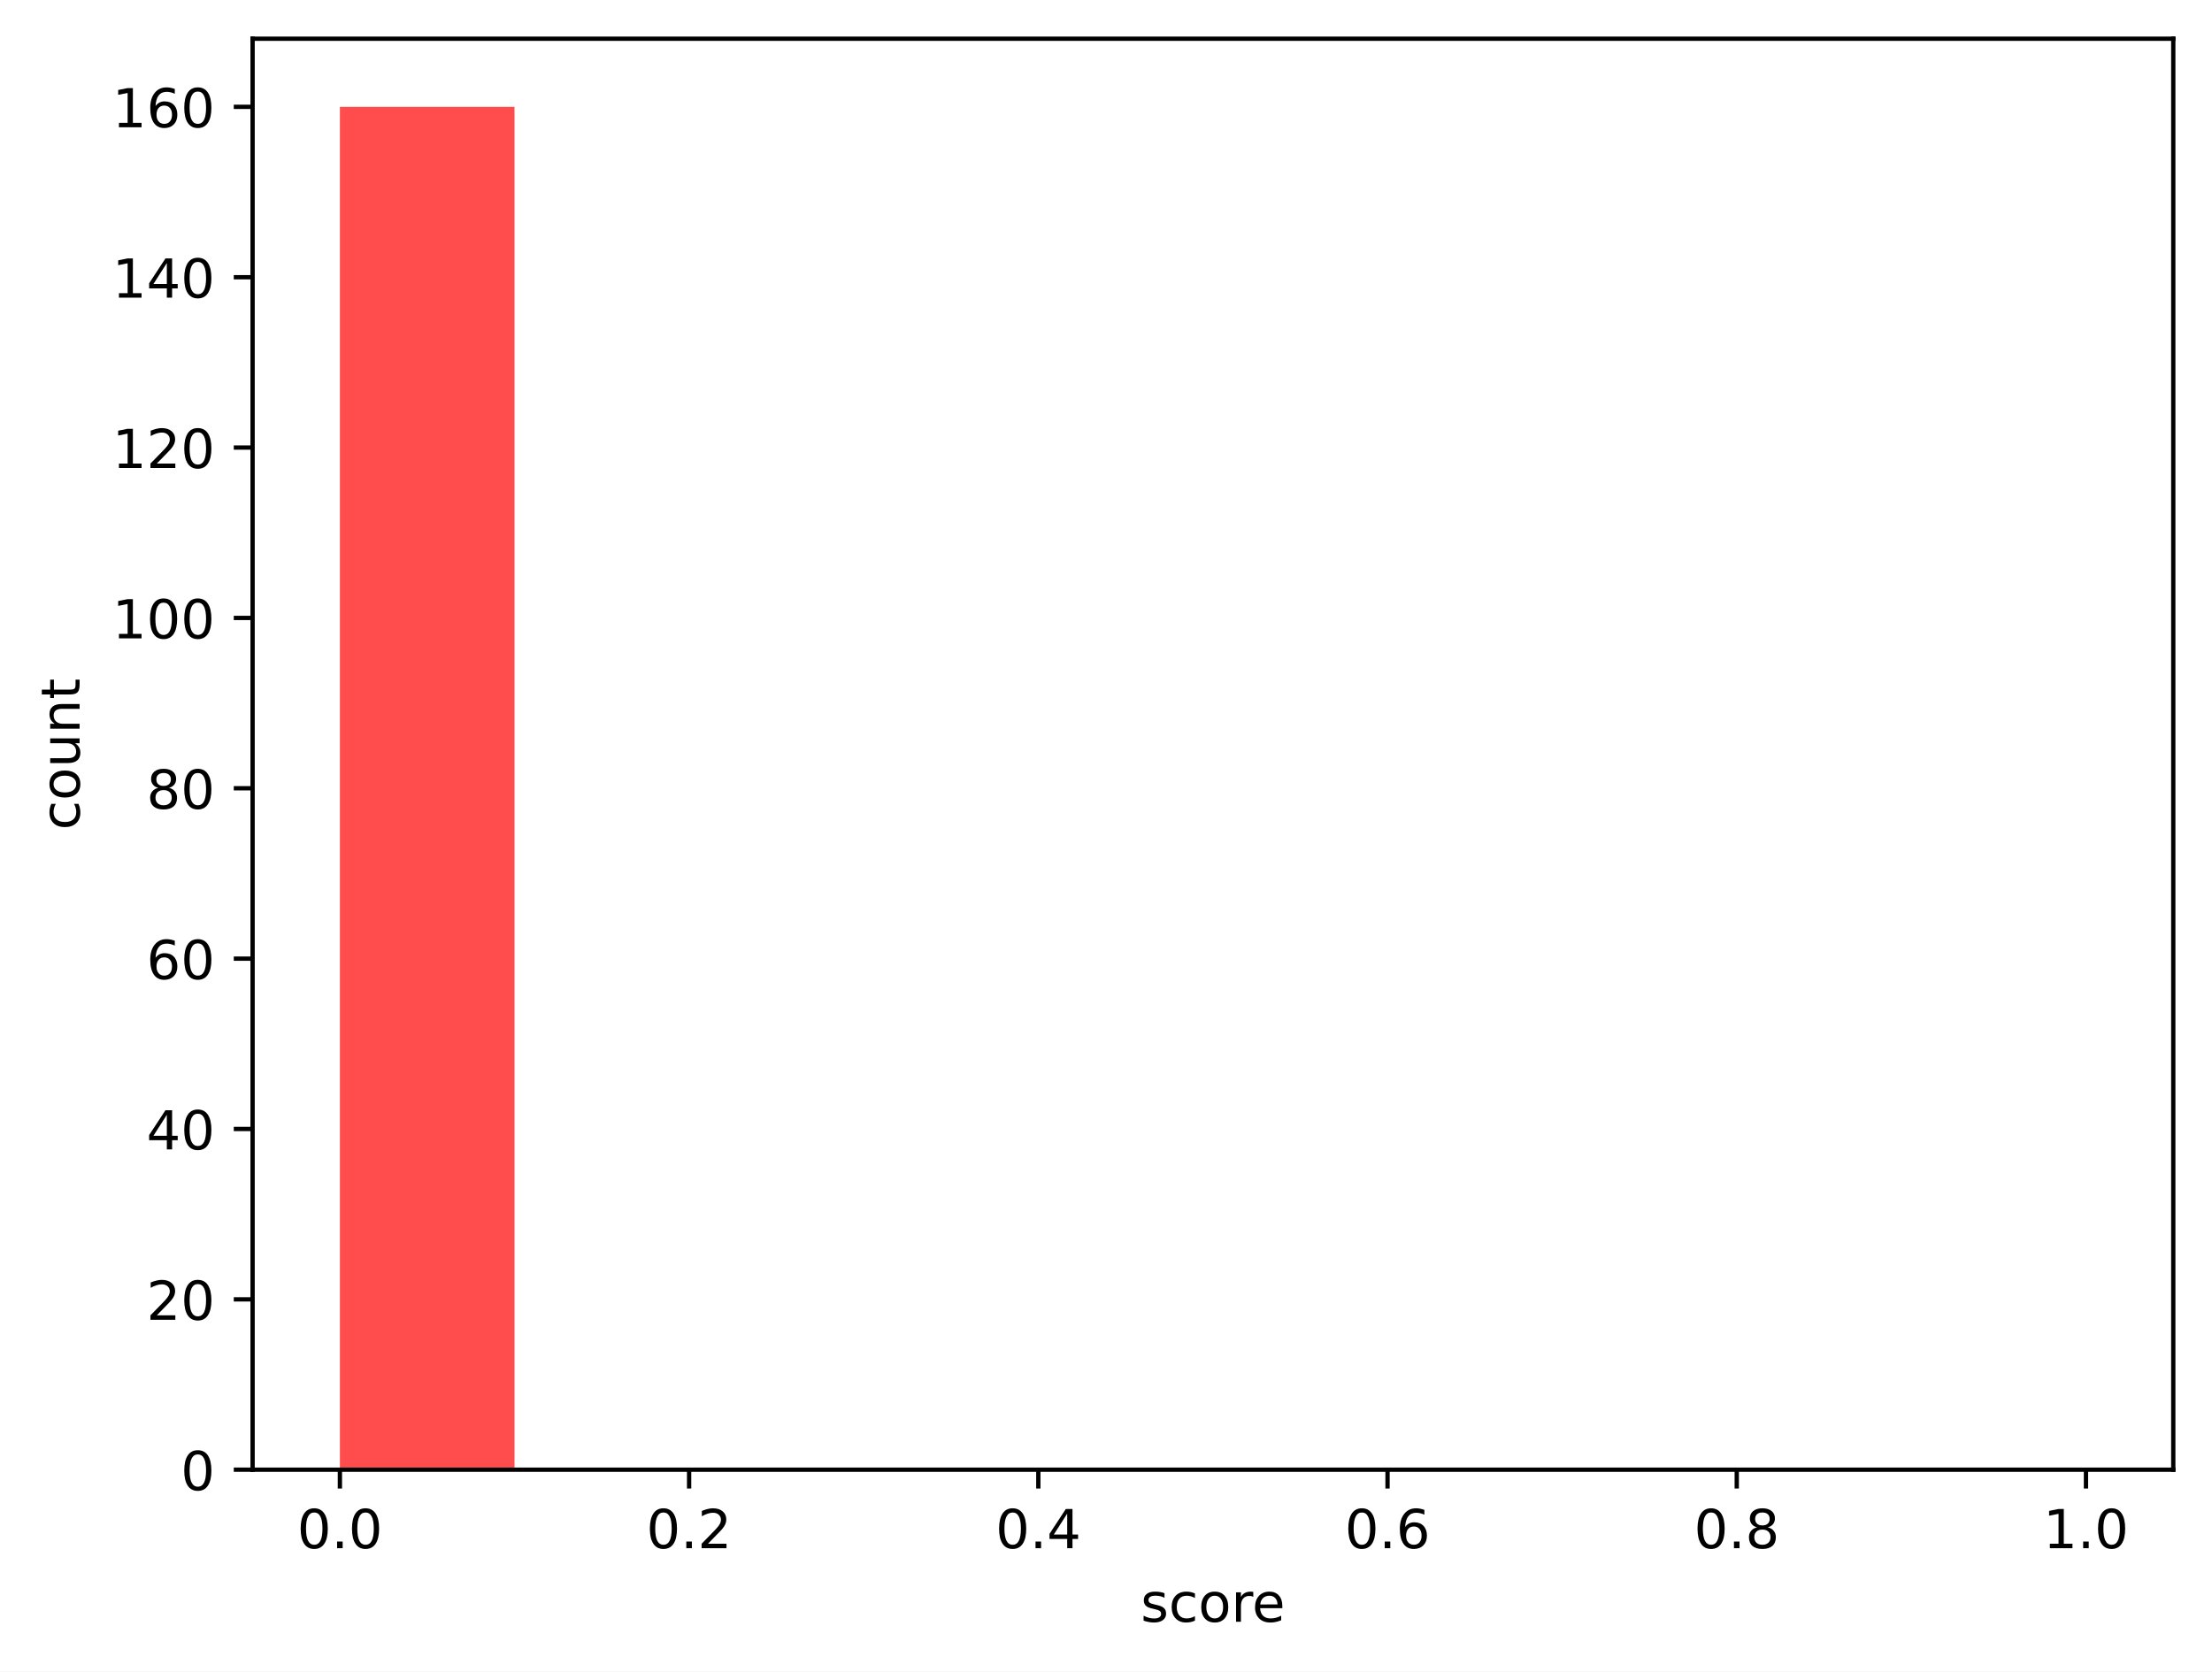
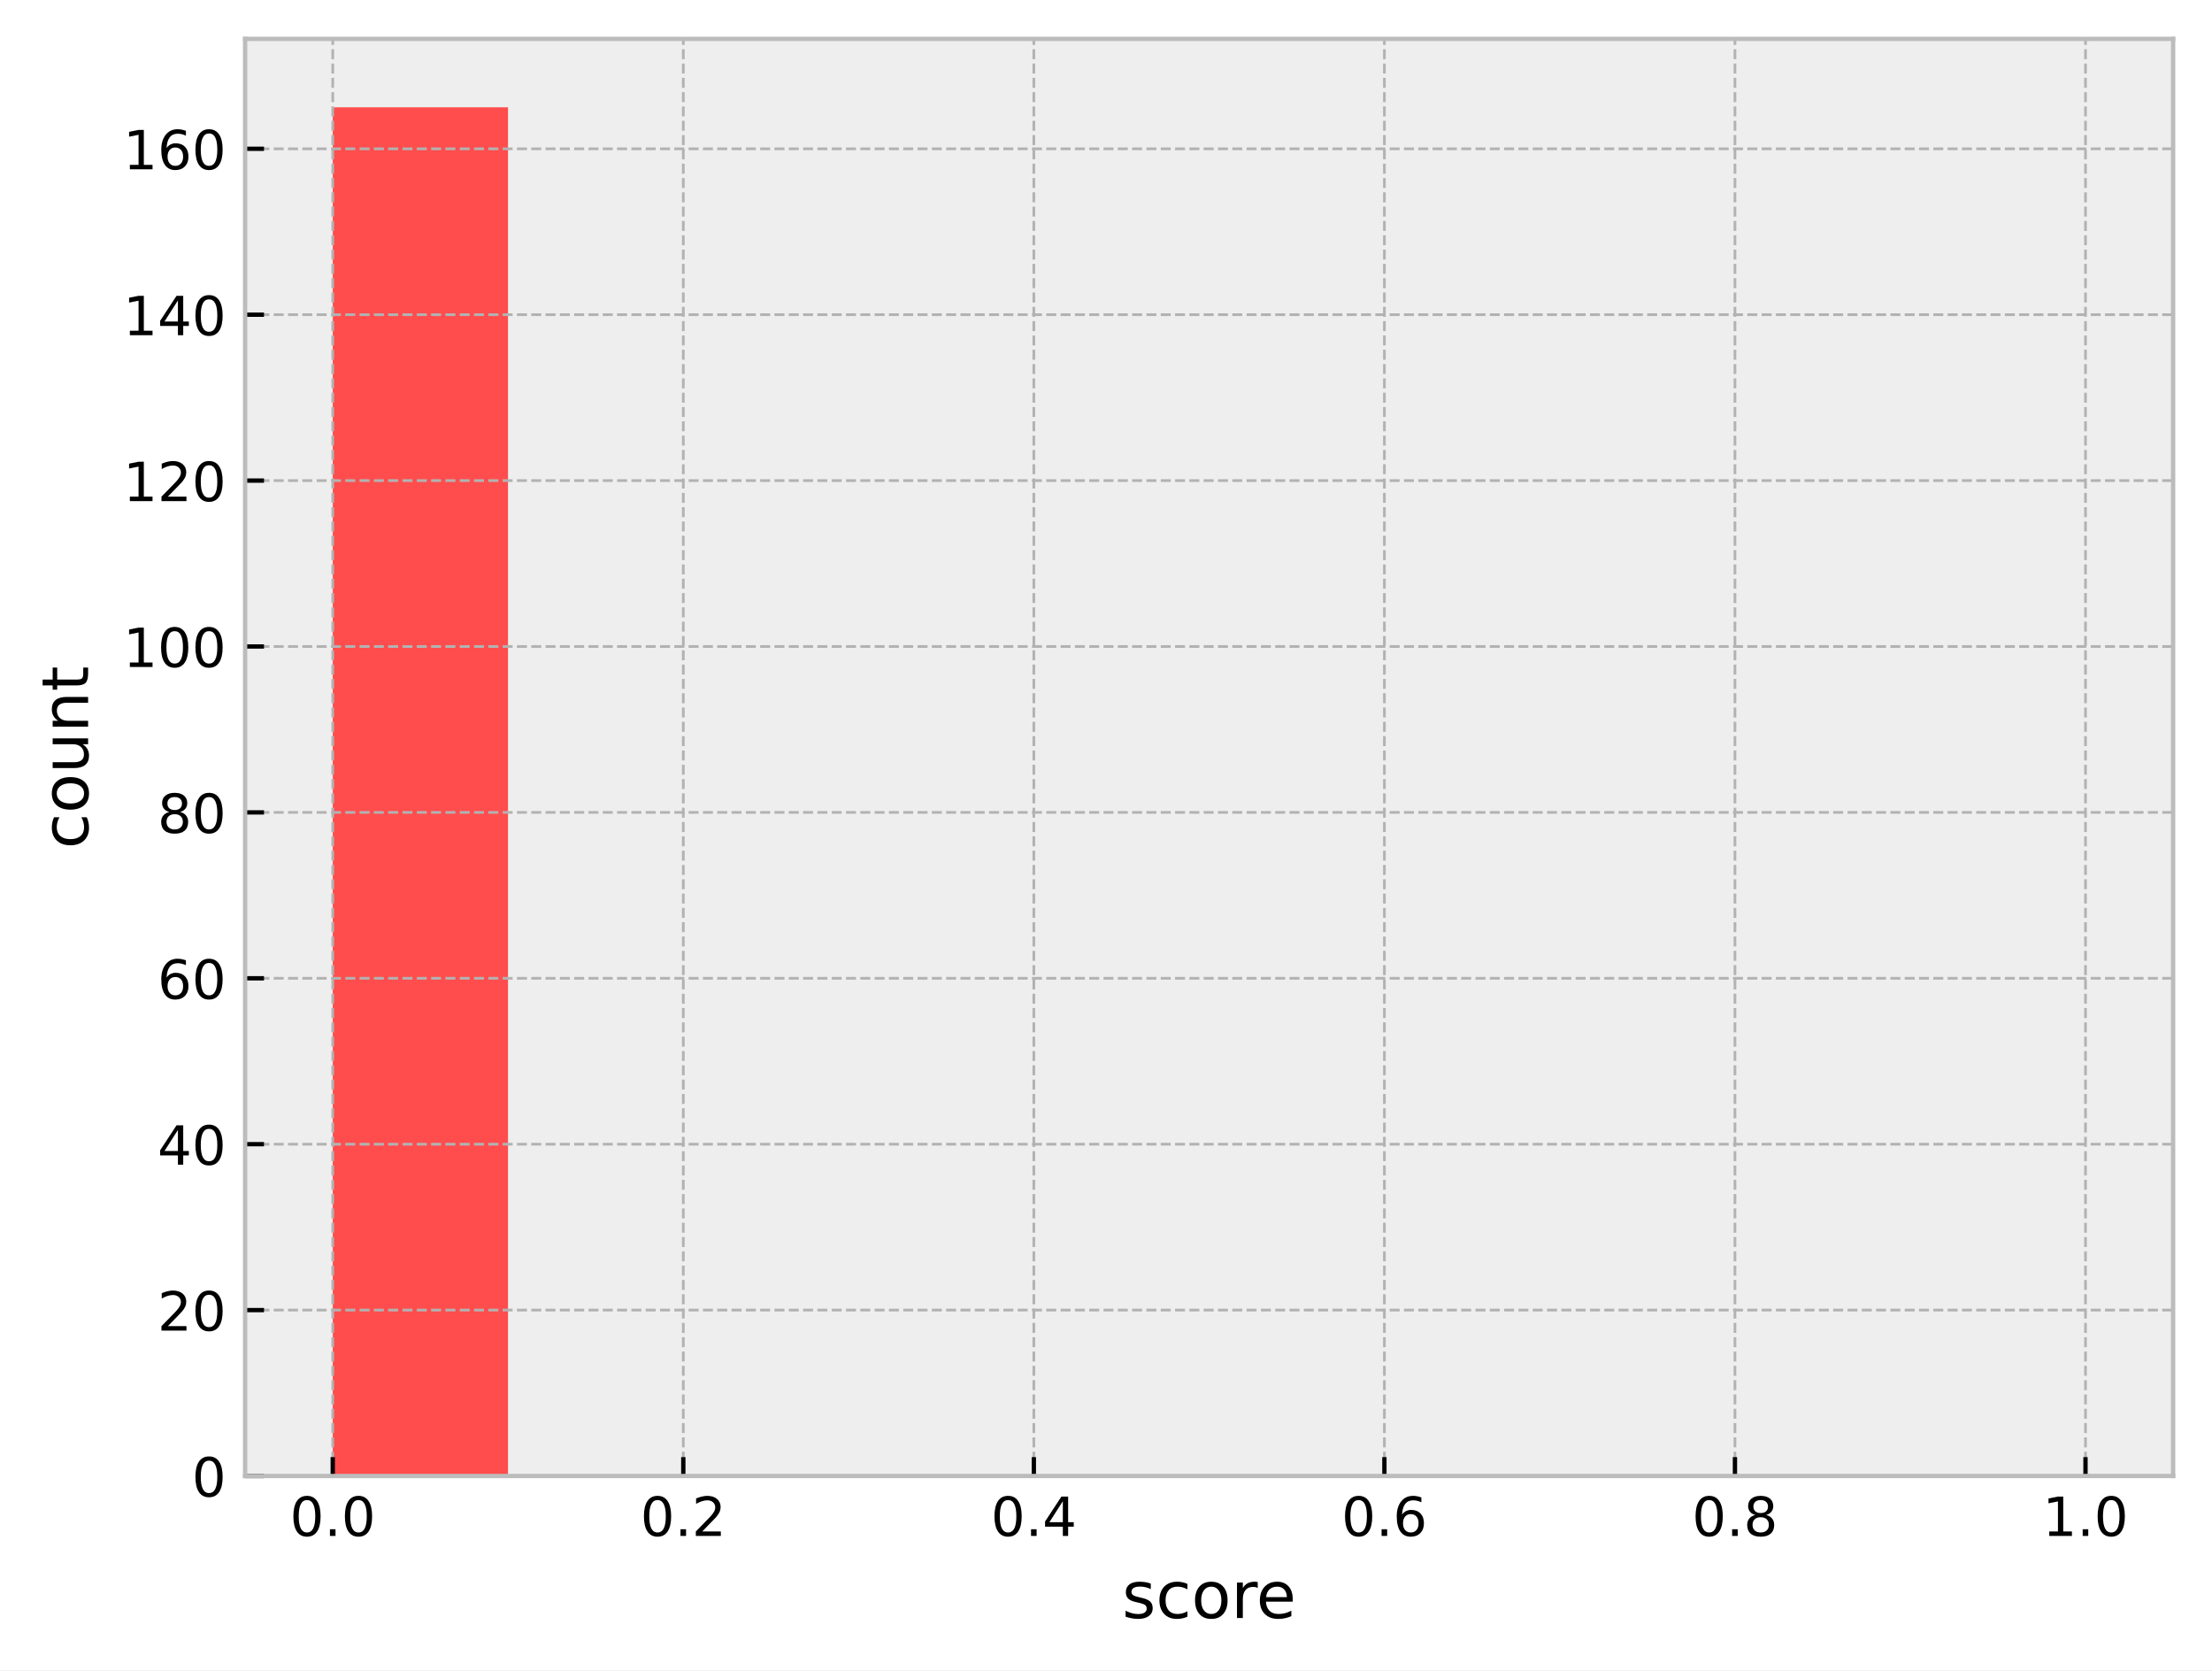
- <svg xmlns="http://www.w3.org/2000/svg" xmlns:xlink="http://www.w3.org/1999/xlink" width="411.286pt" height="310.868pt" viewBox="0 0 411.286 310.868" version="1.1">
+ <svg xmlns="http://www.w3.org/2000/svg" xmlns:xlink="http://www.w3.org/1999/xlink" width="409.721pt" height="309.304pt" viewBox="0 0 409.721 309.304" version="1.1">
  <defs>
    <style type="text/css">*{stroke-linejoin: round; stroke-linecap: butt}</style>
  </defs>
  <g id="figure_1">
    <g id="patch_1">
-       <path d="M 0 310.868  L 411.286 310.868  L 411.286 0  L 0 0  z " style="fill: #ffffff" />
+       <path d="M 0 309.304  L 409.721 309.304  L 409.721 0  L 0 0  z " style="fill: #ffffff" />
    </g>
    <g id="axes_1">
      <g id="patch_2">
-         <path d="M 46.966 273.312  L 404.086 273.312  L 404.086 7.2  L 46.966 7.2  z " style="fill: #ffffff" />
+         <path d="M 45.401 273.312  L 402.521 273.312  L 402.521 7.2  L 45.401 7.2  z " style="fill: #eeeeee" />
      </g>
      <g id="patch_3">
-         <path d="M 63.198 273.312  L 95.664 273.312  L 95.664 19.872  L 63.198 19.872  z " clip-path="url(#pa7c8e94850)" style="fill: #ff4d4d" />
+         <path d="M 61.634 273.312  L 94.099 273.312  L 94.099 19.872  L 61.634 19.872  z " clip-path="url(#pdb1e1887cc)" style="fill: #ff4d4d" />
      </g>
      <g id="patch_4">
-         <path d="M 95.664 273.312  L 128.129 273.312  L 128.129 273.312  L 95.664 273.312  z " clip-path="url(#pa7c8e94850)" style="fill: #ff6038" />
+         <path d="M 94.099 273.312  L 126.565 273.312  L 126.565 273.312  L 94.099 273.312  z " clip-path="url(#pdb1e1887cc)" style="fill: #ff6038" />
      </g>
      <g id="patch_5">
-         <path d="M 128.129 273.312  L 160.595 273.312  L 160.595 273.312  L 128.129 273.312  z " clip-path="url(#pa7c8e94850)" style="fill: #ff7e29" />
+         <path d="M 126.565 273.312  L 159.03 273.312  L 159.03 273.312  L 126.565 273.312  z " clip-path="url(#pdb1e1887cc)" style="fill: #ff7e29" />
      </g>
      <g id="patch_6">
-         <path d="M 160.595 273.312  L 193.06 273.312  L 193.06 273.312  L 160.595 273.312  z " clip-path="url(#pa7c8e94850)" style="fill: #ffa114" />
+         <path d="M 159.03 273.312  L 191.496 273.312  L 191.496 273.312  L 159.03 273.312  z " clip-path="url(#pdb1e1887cc)" style="fill: #ffa114" />
      </g>
      <g id="patch_7">
-         <path d="M 193.06 273.312  L 225.526 273.312  L 225.526 273.312  L 193.06 273.312  z " clip-path="url(#pa7c8e94850)" style="fill: #ffcd05" />
+         <path d="M 191.496 273.312  L 223.961 273.312  L 223.961 273.312  L 191.496 273.312  z " clip-path="url(#pdb1e1887cc)" style="fill: #ffcd05" />
      </g>
      <g id="patch_8">
-         <path d="M 225.526 273.312  L 257.991 273.312  L 257.991 273.312  L 225.526 273.312  z " clip-path="url(#pa7c8e94850)" style="fill: #f0f000" />
+         <path d="M 223.961 273.312  L 256.427 273.312  L 256.427 273.312  L 223.961 273.312  z " clip-path="url(#pdb1e1887cc)" style="fill: #f0f000" />
      </g>
      <g id="patch_9">
-         <path d="M 257.991 273.312  L 290.457 273.312  L 290.457 273.312  L 257.991 273.312  z " clip-path="url(#pa7c8e94850)" style="fill: #b4e000" />
+         <path d="M 256.427 273.312  L 288.892 273.312  L 288.892 273.312  L 256.427 273.312  z " clip-path="url(#pdb1e1887cc)" style="fill: #b4e000" />
      </g>
      <g id="patch_10">
-         <path d="M 290.457 273.312  L 322.922 273.312  L 322.922 273.312  L 290.457 273.312  z " clip-path="url(#pa7c8e94850)" style="fill: #7acc00" />
+         <path d="M 288.892 273.312  L 321.358 273.312  L 321.358 273.312  L 288.892 273.312  z " clip-path="url(#pdb1e1887cc)" style="fill: #7acc00" />
      </g>
      <g id="patch_11">
-         <path d="M 322.922 273.312  L 355.387 273.312  L 355.387 273.312  L 322.922 273.312  z " clip-path="url(#pa7c8e94850)" style="fill: #4bbd00" />
+         <path d="M 321.358 273.312  L 353.823 273.312  L 353.823 273.312  L 321.358 273.312  z " clip-path="url(#pdb1e1887cc)" style="fill: #4bbd00" />
      </g>
      <g id="patch_12">
-         <path d="M 355.387 273.312  L 387.853 273.312  L 387.853 273.312  L 355.387 273.312  z " clip-path="url(#pa7c8e94850)" style="fill: #22a800" />
+         <path d="M 353.823 273.312  L 386.289 273.312  L 386.289 273.312  L 353.823 273.312  z " clip-path="url(#pdb1e1887cc)" style="fill: #22a800" />
      </g>
      <g id="matplotlib.axis_1">
        <g id="xtick_1">
          <g id="line2d_1">
+             <path d="M 61.634 273.312  L 61.634 7.2  " clip-path="url(#pdb1e1887cc)" style="fill: none; stroke-dasharray: 1.85,0.8; stroke-dashoffset: 0; stroke: #b2b2b2; stroke-width: 0.5" />
+           </g>
+           <g id="line2d_2">
            <defs>
-               <path id="m38ca0f2d3c" d="M 0 0  L 0 3.5  " style="stroke: #000000; stroke-width: 0.8" />
+               <path id="m80b62d837b" d="M 0 0  L 0 -3.5  " style="stroke: #000000; stroke-width: 0.8" />
            </defs>
            <g>
-               <use xlink:href="#m38ca0f2d3c" x="63.198" y="273.312" style="stroke: #000000; stroke-width: 0.8" />
+               <use xlink:href="#m80b62d837b" x="61.634" y="273.312" style="stroke: #000000; stroke-width: 0.8" />
            </g>
          </g>
          <g id="text_1">
-             <g transform="translate(55.24679 287.9104) scale(0.1 -0.1)">
+             <g transform="translate(53.68241 284.4104) scale(0.1 -0.1)">
              <defs>
                <path id="DejaVuSans-30" d="M 2034 4250  Q 1547 4250 1301 3770  Q 1056 3291 1056 2328  Q 1056 1369 1301 889  Q 1547 409 2034 409  Q 2525 409 2770 889  Q 3016 1369 3016 2328  Q 3016 3291 2770 3770  Q 2525 4250 2034 4250  z M 2034 4750  Q 2819 4750 3233 4129  Q 3647 3509 3647 2328  Q 3647 1150 3233 529  Q 2819 -91 2034 -91  Q 1250 -91 836 529  Q 422 1150 422 2328  Q 422 3509 836 4129  Q 1250 4750 2034 4750  z " transform="scale(0.015625)" />
                <path id="DejaVuSans-2e" d="M 684 794  L 1344 794  L 1344 0  L 684 0  L 684 794  z " transform="scale(0.015625)" />
              </defs>
              <use xlink:href="#DejaVuSans-30" />
              <use xlink:href="#DejaVuSans-2e" transform="translate(63.62305 0)" />
              <use xlink:href="#DejaVuSans-30" transform="translate(95.41016 0)" />
            </g>
          </g>
        </g>
        <g id="xtick_2">
-           <g id="line2d_2">
-             <g>
-               <use xlink:href="#m38ca0f2d3c" x="128.129" y="273.312" style="stroke: #000000; stroke-width: 0.8" />
+           <g id="line2d_3">
+             <path d="M 126.565 273.312  L 126.565 7.2  " clip-path="url(#pdb1e1887cc)" style="fill: none; stroke-dasharray: 1.85,0.8; stroke-dashoffset: 0; stroke: #b2b2b2; stroke-width: 0.5" />
+           </g>
+           <g id="line2d_4">
+             <g>
+               <use xlink:href="#m80b62d837b" x="126.565" y="273.312" style="stroke: #000000; stroke-width: 0.8" />
            </g>
          </g>
          <g id="text_2">
-             <g transform="translate(120.1777 287.9104) scale(0.1 -0.1)">
+             <g transform="translate(118.6133 284.4104) scale(0.1 -0.1)">
              <defs>
                <path id="DejaVuSans-32" d="M 1228 531  L 3431 531  L 3431 0  L 469 0  L 469 531  Q 828 903 1448 1529  Q 2069 2156 2228 2338  Q 2531 2678 2651 2914  Q 2772 3150 2772 3378  Q 2772 3750 2511 3984  Q 2250 4219 1831 4219  Q 1534 4219 1204 4116  Q 875 4013 500 3803  L 500 4441  Q 881 4594 1212 4672  Q 1544 4750 1819 4750  Q 2544 4750 2975 4387  Q 3406 4025 3406 3419  Q 3406 3131 3298 2873  Q 3191 2616 2906 2266  Q 2828 2175 2409 1742  Q 1991 1309 1228 531  z " transform="scale(0.015625)" />
              </defs>
              <use xlink:href="#DejaVuSans-30" />
              <use xlink:href="#DejaVuSans-2e" transform="translate(63.62305 0)" />
              <use xlink:href="#DejaVuSans-32" transform="translate(95.41016 0)" />
            </g>
          </g>
        </g>
        <g id="xtick_3">
-           <g id="line2d_3">
-             <g>
-               <use xlink:href="#m38ca0f2d3c" x="193.06" y="273.312" style="stroke: #000000; stroke-width: 0.8" />
+           <g id="line2d_5">
+             <path d="M 191.496 273.312  L 191.496 7.2  " clip-path="url(#pdb1e1887cc)" style="fill: none; stroke-dasharray: 1.85,0.8; stroke-dashoffset: 0; stroke: #b2b2b2; stroke-width: 0.5" />
+           </g>
+           <g id="line2d_6">
+             <g>
+               <use xlink:href="#m80b62d837b" x="191.496" y="273.312" style="stroke: #000000; stroke-width: 0.8" />
            </g>
          </g>
          <g id="text_3">
-             <g transform="translate(185.1086 287.9104) scale(0.1 -0.1)">
+             <g transform="translate(183.5442 284.4104) scale(0.1 -0.1)">
              <defs>
                <path id="DejaVuSans-34" d="M 2419 4116  L 825 1625  L 2419 1625  L 2419 4116  z M 2253 4666  L 3047 4666  L 3047 1625  L 3713 1625  L 3713 1100  L 3047 1100  L 3047 0  L 2419 0  L 2419 1100  L 313 1100  L 313 1709  L 2253 4666  z " transform="scale(0.015625)" />
              </defs>
              <use xlink:href="#DejaVuSans-30" />
              <use xlink:href="#DejaVuSans-2e" transform="translate(63.62305 0)" />
              <use xlink:href="#DejaVuSans-34" transform="translate(95.41016 0)" />
            </g>
          </g>
        </g>
        <g id="xtick_4">
-           <g id="line2d_4">
-             <g>
-               <use xlink:href="#m38ca0f2d3c" x="257.991" y="273.312" style="stroke: #000000; stroke-width: 0.8" />
+           <g id="line2d_7">
+             <path d="M 256.427 273.312  L 256.427 7.2  " clip-path="url(#pdb1e1887cc)" style="fill: none; stroke-dasharray: 1.85,0.8; stroke-dashoffset: 0; stroke: #b2b2b2; stroke-width: 0.5" />
+           </g>
+           <g id="line2d_8">
+             <g>
+               <use xlink:href="#m80b62d837b" x="256.427" y="273.312" style="stroke: #000000; stroke-width: 0.8" />
            </g>
          </g>
          <g id="text_4">
-             <g transform="translate(250.0395 287.9104) scale(0.1 -0.1)">
+             <g transform="translate(248.4751 284.4104) scale(0.1 -0.1)">
              <defs>
                <path id="DejaVuSans-36" d="M 2113 2584  Q 1688 2584 1439 2293  Q 1191 2003 1191 1497  Q 1191 994 1439 701  Q 1688 409 2113 409  Q 2538 409 2786 701  Q 3034 994 3034 1497  Q 3034 2003 2786 2293  Q 2538 2584 2113 2584  z M 3366 4563  L 3366 3988  Q 3128 4100 2886 4159  Q 2644 4219 2406 4219  Q 1781 4219 1451 3797  Q 1122 3375 1075 2522  Q 1259 2794 1537 2939  Q 1816 3084 2150 3084  Q 2853 3084 3261 2657  Q 3669 2231 3669 1497  Q 3669 778 3244 343  Q 2819 -91 2113 -91  Q 1303 -91 875 529  Q 447 1150 447 2328  Q 447 3434 972 4092  Q 1497 4750 2381 4750  Q 2619 4750 2861 4703  Q 3103 4656 3366 4563  z " transform="scale(0.015625)" />
              </defs>
              <use xlink:href="#DejaVuSans-30" />
              <use xlink:href="#DejaVuSans-2e" transform="translate(63.62305 0)" />
              <use xlink:href="#DejaVuSans-36" transform="translate(95.41016 0)" />
            </g>
          </g>
        </g>
        <g id="xtick_5">
-           <g id="line2d_5">
-             <g>
-               <use xlink:href="#m38ca0f2d3c" x="322.922" y="273.312" style="stroke: #000000; stroke-width: 0.8" />
+           <g id="line2d_9">
+             <path d="M 321.358 273.312  L 321.358 7.2  " clip-path="url(#pdb1e1887cc)" style="fill: none; stroke-dasharray: 1.85,0.8; stroke-dashoffset: 0; stroke: #b2b2b2; stroke-width: 0.5" />
+           </g>
+           <g id="line2d_10">
+             <g>
+               <use xlink:href="#m80b62d837b" x="321.358" y="273.312" style="stroke: #000000; stroke-width: 0.8" />
            </g>
          </g>
          <g id="text_5">
-             <g transform="translate(314.9704 287.9104) scale(0.1 -0.1)">
+             <g transform="translate(313.4061 284.4104) scale(0.1 -0.1)">
              <defs>
                <path id="DejaVuSans-38" d="M 2034 2216  Q 1584 2216 1326 1975  Q 1069 1734 1069 1313  Q 1069 891 1326 650  Q 1584 409 2034 409  Q 2484 409 2743 651  Q 3003 894 3003 1313  Q 3003 1734 2745 1975  Q 2488 2216 2034 2216  z M 1403 2484  Q 997 2584 770 2862  Q 544 3141 544 3541  Q 544 4100 942 4425  Q 1341 4750 2034 4750  Q 2731 4750 3128 4425  Q 3525 4100 3525 3541  Q 3525 3141 3298 2862  Q 3072 2584 2669 2484  Q 3125 2378 3379 2068  Q 3634 1759 3634 1313  Q 3634 634 3220 271  Q 2806 -91 2034 -91  Q 1263 -91 848 271  Q 434 634 434 1313  Q 434 1759 690 2068  Q 947 2378 1403 2484  z M 1172 3481  Q 1172 3119 1398 2916  Q 1625 2713 2034 2713  Q 2441 2713 2670 2916  Q 2900 3119 2900 3481  Q 2900 3844 2670 4047  Q 2441 4250 2034 4250  Q 1625 4250 1398 4047  Q 1172 3844 1172 3481  z " transform="scale(0.015625)" />
              </defs>
              <use xlink:href="#DejaVuSans-30" />
              <use xlink:href="#DejaVuSans-2e" transform="translate(63.62305 0)" />
              <use xlink:href="#DejaVuSans-38" transform="translate(95.41016 0)" />
            </g>
          </g>
        </g>
        <g id="xtick_6">
-           <g id="line2d_6">
-             <g>
-               <use xlink:href="#m38ca0f2d3c" x="387.853" y="273.312" style="stroke: #000000; stroke-width: 0.8" />
+           <g id="line2d_11">
+             <path d="M 386.289 273.312  L 386.289 7.2  " clip-path="url(#pdb1e1887cc)" style="fill: none; stroke-dasharray: 1.85,0.8; stroke-dashoffset: 0; stroke: #b2b2b2; stroke-width: 0.5" />
+           </g>
+           <g id="line2d_12">
+             <g>
+               <use xlink:href="#m80b62d837b" x="386.289" y="273.312" style="stroke: #000000; stroke-width: 0.8" />
            </g>
          </g>
          <g id="text_6">
-             <g transform="translate(379.9013 287.9104) scale(0.1 -0.1)">
+             <g transform="translate(378.337 284.4104) scale(0.1 -0.1)">
              <defs>
                <path id="DejaVuSans-31" d="M 794 531  L 1825 531  L 1825 4091  L 703 3866  L 703 4441  L 1819 4666  L 2450 4666  L 2450 531  L 3481 531  L 3481 0  L 794 0  L 794 531  z " transform="scale(0.015625)" />
              </defs>
              <use xlink:href="#DejaVuSans-31" />
              <use xlink:href="#DejaVuSans-2e" transform="translate(63.62305 0)" />
              <use xlink:href="#DejaVuSans-30" transform="translate(95.41016 0)" />
            </g>
          </g>
        </g>
        <g id="text_7">
-           <g transform="translate(212.0928 301.5886) scale(0.1 -0.1)">
+           <g transform="translate(207.8419 299.6082) scale(0.12 -0.12)">
            <defs>
              <path id="DejaVuSans-73" d="M 2834 3397  L 2834 2853  Q 2591 2978 2328 3040  Q 2066 3103 1784 3103  Q 1356 3103 1142 2972  Q 928 2841 928 2578  Q 928 2378 1081 2264  Q 1234 2150 1697 2047  L 1894 2003  Q 2506 1872 2764 1633  Q 3022 1394 3022 966  Q 3022 478 2636 193  Q 2250 -91 1575 -91  Q 1294 -91 989 -36  Q 684 19 347 128  L 347 722  Q 666 556 975 473  Q 1284 391 1588 391  Q 1994 391 2212 530  Q 2431 669 2431 922  Q 2431 1156 2273 1281  Q 2116 1406 1581 1522  L 1381 1569  Q 847 1681 609 1914  Q 372 2147 372 2553  Q 372 3047 722 3315  Q 1072 3584 1716 3584  Q 2034 3584 2315 3537  Q 2597 3491 2834 3397  z " transform="scale(0.015625)" />
              <path id="DejaVuSans-63" d="M 3122 3366  L 3122 2828  Q 2878 2963 2633 3030  Q 2388 3097 2138 3097  Q 1578 3097 1268 2742  Q 959 2388 959 1747  Q 959 1106 1268 751  Q 1578 397 2138 397  Q 2388 397 2633 464  Q 2878 531 3122 666  L 3122 134  Q 2881 22 2623 -34  Q 2366 -91 2075 -91  Q 1284 -91 818 406  Q 353 903 353 1747  Q 353 2603 823 3093  Q 1294 3584 2113 3584  Q 2378 3584 2631 3529  Q 2884 3475 3122 3366  z " transform="scale(0.015625)" />
              <path id="DejaVuSans-6f" d="M 1959 3097  Q 1497 3097 1228 2736  Q 959 2375 959 1747  Q 959 1119 1226 758  Q 1494 397 1959 397  Q 2419 397 2687 759  Q 2956 1122 2956 1747  Q 2956 2369 2687 2733  Q 2419 3097 1959 3097  z M 1959 3584  Q 2709 3584 3137 3096  Q 3566 2609 3566 1747  Q 3566 888 3137 398  Q 2709 -91 1959 -91  Q 1206 -91 779 398  Q 353 888 353 1747  Q 353 2609 779 3096  Q 1206 3584 1959 3584  z " transform="scale(0.015625)" />
              <path id="DejaVuSans-72" d="M 2631 2963  Q 2534 3019 2420 3045  Q 2306 3072 2169 3072  Q 1681 3072 1420 2755  Q 1159 2438 1159 1844  L 1159 0  L 581 0  L 581 3500  L 1159 3500  L 1159 2956  Q 1341 3275 1631 3429  Q 1922 3584 2338 3584  Q 2397 3584 2469 3576  Q 2541 3569 2628 3553  L 2631 2963  z " transform="scale(0.015625)" />
              <path id="DejaVuSans-65" d="M 3597 1894  L 3597 1613  L 953 1613  Q 991 1019 1311 708  Q 1631 397 2203 397  Q 2534 397 2845 478  Q 3156 559 3463 722  L 3463 178  Q 3153 47 2828 -22  Q 2503 -91 2169 -91  Q 1331 -91 842 396  Q 353 884 353 1716  Q 353 2575 817 3079  Q 1281 3584 2069 3584  Q 2775 3584 3186 3129  Q 3597 2675 3597 1894  z M 3022 2063  Q 3016 2534 2758 2815  Q 2500 3097 2075 3097  Q 1594 3097 1305 2825  Q 1016 2553 972 2059  L 3022 2063  z " transform="scale(0.015625)" />
            </defs>
            <use xlink:href="#DejaVuSans-73" />
            <use xlink:href="#DejaVuSans-63" transform="translate(52.09961 0)" />
            <use xlink:href="#DejaVuSans-6f" transform="translate(107.0801 0)" />
            <use xlink:href="#DejaVuSans-72" transform="translate(168.2617 0)" />
            <use xlink:href="#DejaVuSans-65" transform="translate(207.125 0)" />
          </g>
        </g>
      </g>
      <g id="matplotlib.axis_2">
        <g id="ytick_1">
-           <g id="line2d_7">
+           <g id="line2d_13">
+             <path d="M 45.401 273.312  L 402.521 273.312  " clip-path="url(#pdb1e1887cc)" style="fill: none; stroke-dasharray: 1.85,0.8; stroke-dashoffset: 0; stroke: #b2b2b2; stroke-width: 0.5" />
+           </g>
+           <g id="line2d_14">
            <defs>
-               <path id="m061dffc171" d="M 0 0  L -3.5 0  " style="stroke: #000000; stroke-width: 0.8" />
+               <path id="m8be2061cea" d="M 0 0  L 3.5 0  " style="stroke: #000000; stroke-width: 0.8" />
            </defs>
            <g>
-               <use xlink:href="#m061dffc171" x="46.966" y="273.312" style="stroke: #000000; stroke-width: 0.8" />
+               <use xlink:href="#m8be2061cea" x="45.401" y="273.312" style="stroke: #000000; stroke-width: 0.8" />
            </g>
          </g>
          <g id="text_8">
-             <g transform="translate(33.60312 277.1112) scale(0.1 -0.1)">
+             <g transform="translate(35.53875 277.1112) scale(0.1 -0.1)">
              <use xlink:href="#DejaVuSans-30" />
            </g>
          </g>
        </g>
        <g id="ytick_2">
-           <g id="line2d_8">
-             <g>
-               <use xlink:href="#m061dffc171" x="46.966" y="241.632" style="stroke: #000000; stroke-width: 0.8" />
+           <g id="line2d_15">
+             <path d="M 45.401 242.592  L 402.521 242.592  " clip-path="url(#pdb1e1887cc)" style="fill: none; stroke-dasharray: 1.85,0.8; stroke-dashoffset: 0; stroke: #b2b2b2; stroke-width: 0.5" />
+           </g>
+           <g id="line2d_16">
+             <g>
+               <use xlink:href="#m8be2061cea" x="45.401" y="242.592" style="stroke: #000000; stroke-width: 0.8" />
            </g>
          </g>
          <g id="text_9">
-             <g transform="translate(27.24063 245.4312) scale(0.1 -0.1)">
+             <g transform="translate(29.17625 246.3912) scale(0.1 -0.1)">
              <use xlink:href="#DejaVuSans-32" />
              <use xlink:href="#DejaVuSans-30" transform="translate(63.62305 0)" />
            </g>
          </g>
        </g>
        <g id="ytick_3">
-           <g id="line2d_9">
-             <g>
-               <use xlink:href="#m061dffc171" x="46.966" y="209.952" style="stroke: #000000; stroke-width: 0.8" />
+           <g id="line2d_17">
+             <path d="M 45.401 211.872  L 402.521 211.872  " clip-path="url(#pdb1e1887cc)" style="fill: none; stroke-dasharray: 1.85,0.8; stroke-dashoffset: 0; stroke: #b2b2b2; stroke-width: 0.5" />
+           </g>
+           <g id="line2d_18">
+             <g>
+               <use xlink:href="#m8be2061cea" x="45.401" y="211.872" style="stroke: #000000; stroke-width: 0.8" />
            </g>
          </g>
          <g id="text_10">
-             <g transform="translate(27.24063 213.7512) scale(0.1 -0.1)">
+             <g transform="translate(29.17625 215.6712) scale(0.1 -0.1)">
              <use xlink:href="#DejaVuSans-34" />
              <use xlink:href="#DejaVuSans-30" transform="translate(63.62305 0)" />
            </g>
          </g>
        </g>
        <g id="ytick_4">
-           <g id="line2d_10">
-             <g>
-               <use xlink:href="#m061dffc171" x="46.966" y="178.272" style="stroke: #000000; stroke-width: 0.8" />
+           <g id="line2d_19">
+             <path d="M 45.401 181.152  L 402.521 181.152  " clip-path="url(#pdb1e1887cc)" style="fill: none; stroke-dasharray: 1.85,0.8; stroke-dashoffset: 0; stroke: #b2b2b2; stroke-width: 0.5" />
+           </g>
+           <g id="line2d_20">
+             <g>
+               <use xlink:href="#m8be2061cea" x="45.401" y="181.152" style="stroke: #000000; stroke-width: 0.8" />
            </g>
          </g>
          <g id="text_11">
-             <g transform="translate(27.24063 182.0712) scale(0.1 -0.1)">
+             <g transform="translate(29.17625 184.9512) scale(0.1 -0.1)">
              <use xlink:href="#DejaVuSans-36" />
              <use xlink:href="#DejaVuSans-30" transform="translate(63.62305 0)" />
            </g>
          </g>
        </g>
        <g id="ytick_5">
-           <g id="line2d_11">
-             <g>
-               <use xlink:href="#m061dffc171" x="46.966" y="146.592" style="stroke: #000000; stroke-width: 0.8" />
+           <g id="line2d_21">
+             <path d="M 45.401 150.432  L 402.521 150.432  " clip-path="url(#pdb1e1887cc)" style="fill: none; stroke-dasharray: 1.85,0.8; stroke-dashoffset: 0; stroke: #b2b2b2; stroke-width: 0.5" />
+           </g>
+           <g id="line2d_22">
+             <g>
+               <use xlink:href="#m8be2061cea" x="45.401" y="150.432" style="stroke: #000000; stroke-width: 0.8" />
            </g>
          </g>
          <g id="text_12">
-             <g transform="translate(27.24063 150.3912) scale(0.1 -0.1)">
+             <g transform="translate(29.17625 154.2312) scale(0.1 -0.1)">
              <use xlink:href="#DejaVuSans-38" />
              <use xlink:href="#DejaVuSans-30" transform="translate(63.62305 0)" />
            </g>
          </g>
        </g>
        <g id="ytick_6">
-           <g id="line2d_12">
-             <g>
-               <use xlink:href="#m061dffc171" x="46.966" y="114.912" style="stroke: #000000; stroke-width: 0.8" />
+           <g id="line2d_23">
+             <path d="M 45.401 119.712  L 402.521 119.712  " clip-path="url(#pdb1e1887cc)" style="fill: none; stroke-dasharray: 1.85,0.8; stroke-dashoffset: 0; stroke: #b2b2b2; stroke-width: 0.5" />
+           </g>
+           <g id="line2d_24">
+             <g>
+               <use xlink:href="#m8be2061cea" x="45.401" y="119.712" style="stroke: #000000; stroke-width: 0.8" />
            </g>
          </g>
          <g id="text_13">
-             <g transform="translate(20.87813 118.7112) scale(0.1 -0.1)">
+             <g transform="translate(22.81375 123.5112) scale(0.1 -0.1)">
              <use xlink:href="#DejaVuSans-31" />
              <use xlink:href="#DejaVuSans-30" transform="translate(63.62305 0)" />
              <use xlink:href="#DejaVuSans-30" transform="translate(127.2461 0)" />
            </g>
          </g>
        </g>
        <g id="ytick_7">
-           <g id="line2d_13">
-             <g>
-               <use xlink:href="#m061dffc171" x="46.966" y="83.232" style="stroke: #000000; stroke-width: 0.8" />
+           <g id="line2d_25">
+             <path d="M 45.401 88.992  L 402.521 88.992  " clip-path="url(#pdb1e1887cc)" style="fill: none; stroke-dasharray: 1.85,0.8; stroke-dashoffset: 0; stroke: #b2b2b2; stroke-width: 0.5" />
+           </g>
+           <g id="line2d_26">
+             <g>
+               <use xlink:href="#m8be2061cea" x="45.401" y="88.992" style="stroke: #000000; stroke-width: 0.8" />
            </g>
          </g>
          <g id="text_14">
-             <g transform="translate(20.87813 87.03122) scale(0.1 -0.1)">
+             <g transform="translate(22.81375 92.79122) scale(0.1 -0.1)">
              <use xlink:href="#DejaVuSans-31" />
              <use xlink:href="#DejaVuSans-32" transform="translate(63.62305 0)" />
              <use xlink:href="#DejaVuSans-30" transform="translate(127.2461 0)" />
            </g>
          </g>
        </g>
        <g id="ytick_8">
-           <g id="line2d_14">
-             <g>
-               <use xlink:href="#m061dffc171" x="46.966" y="51.552" style="stroke: #000000; stroke-width: 0.8" />
+           <g id="line2d_27">
+             <path d="M 45.401 58.272  L 402.521 58.272  " clip-path="url(#pdb1e1887cc)" style="fill: none; stroke-dasharray: 1.85,0.8; stroke-dashoffset: 0; stroke: #b2b2b2; stroke-width: 0.5" />
+           </g>
+           <g id="line2d_28">
+             <g>
+               <use xlink:href="#m8be2061cea" x="45.401" y="58.272" style="stroke: #000000; stroke-width: 0.8" />
            </g>
          </g>
          <g id="text_15">
-             <g transform="translate(20.87813 55.35122) scale(0.1 -0.1)">
+             <g transform="translate(22.81375 62.07122) scale(0.1 -0.1)">
              <use xlink:href="#DejaVuSans-31" />
              <use xlink:href="#DejaVuSans-34" transform="translate(63.62305 0)" />
              <use xlink:href="#DejaVuSans-30" transform="translate(127.2461 0)" />
            </g>
          </g>
        </g>
        <g id="ytick_9">
-           <g id="line2d_15">
-             <g>
-               <use xlink:href="#m061dffc171" x="46.966" y="19.872" style="stroke: #000000; stroke-width: 0.8" />
+           <g id="line2d_29">
+             <path d="M 45.401 27.552  L 402.521 27.552  " clip-path="url(#pdb1e1887cc)" style="fill: none; stroke-dasharray: 1.85,0.8; stroke-dashoffset: 0; stroke: #b2b2b2; stroke-width: 0.5" />
+           </g>
+           <g id="line2d_30">
+             <g>
+               <use xlink:href="#m8be2061cea" x="45.401" y="27.552" style="stroke: #000000; stroke-width: 0.8" />
            </g>
          </g>
          <g id="text_16">
-             <g transform="translate(20.87813 23.67122) scale(0.1 -0.1)">
+             <g transform="translate(22.81375 31.35122) scale(0.1 -0.1)">
              <use xlink:href="#DejaVuSans-31" />
              <use xlink:href="#DejaVuSans-36" transform="translate(63.62305 0)" />
              <use xlink:href="#DejaVuSans-30" transform="translate(127.2461 0)" />
            </g>
          </g>
        </g>
        <g id="text_17">
-           <g transform="translate(14.79844 154.3622) rotate(-90) scale(0.1 -0.1)">
+           <g transform="translate(16.31812 157.1835) rotate(-90) scale(0.12 -0.12)">
            <defs>
              <path id="DejaVuSans-75" d="M 544 1381  L 544 3500  L 1119 3500  L 1119 1403  Q 1119 906 1312 657  Q 1506 409 1894 409  Q 2359 409 2629 706  Q 2900 1003 2900 1516  L 2900 3500  L 3475 3500  L 3475 0  L 2900 0  L 2900 538  Q 2691 219 2414 64  Q 2138 -91 1772 -91  Q 1169 -91 856 284  Q 544 659 544 1381  z M 1991 3584  L 1991 3584  z " transform="scale(0.015625)" />
              <path id="DejaVuSans-6e" d="M 3513 2113  L 3513 0  L 2938 0  L 2938 2094  Q 2938 2591 2744 2837  Q 2550 3084 2163 3084  Q 1697 3084 1428 2787  Q 1159 2491 1159 1978  L 1159 0  L 581 0  L 581 3500  L 1159 3500  L 1159 2956  Q 1366 3272 1645 3428  Q 1925 3584 2291 3584  Q 2894 3584 3203 3211  Q 3513 2838 3513 2113  z " transform="scale(0.015625)" />
              <path id="DejaVuSans-74" d="M 1172 4494  L 1172 3500  L 2356 3500  L 2356 3053  L 1172 3053  L 1172 1153  Q 1172 725 1289 603  Q 1406 481 1766 481  L 2356 481  L 2356 0  L 1766 0  Q 1100 0 847 248  Q 594 497 594 1153  L 594 3053  L 172 3053  L 172 3500  L 594 3500  L 594 4494  L 1172 4494  z " transform="scale(0.015625)" />
            </defs>
            <use xlink:href="#DejaVuSans-63" />
            <use xlink:href="#DejaVuSans-6f" transform="translate(54.98047 0)" />
            <use xlink:href="#DejaVuSans-75" transform="translate(116.1621 0)" />
            <use xlink:href="#DejaVuSans-6e" transform="translate(179.541 0)" />
            <use xlink:href="#DejaVuSans-74" transform="translate(242.9199 0)" />
          </g>
        </g>
      </g>
      <g id="patch_13">
-         <path d="M 46.966 273.312  L 46.966 7.2  " style="fill: none; stroke: #000000; stroke-width: 0.8; stroke-linejoin: miter; stroke-linecap: square" />
+         <path d="M 45.401 273.312  L 45.401 7.2  " style="fill: none; stroke: #bcbcbc; stroke-width: 0.8; stroke-linejoin: miter; stroke-linecap: square" />
      </g>
      <g id="patch_14">
-         <path d="M 404.086 273.312  L 404.086 7.2  " style="fill: none; stroke: #000000; stroke-width: 0.8; stroke-linejoin: miter; stroke-linecap: square" />
+         <path d="M 402.521 273.312  L 402.521 7.2  " style="fill: none; stroke: #bcbcbc; stroke-width: 0.8; stroke-linejoin: miter; stroke-linecap: square" />
      </g>
      <g id="patch_15">
-         <path d="M 46.966 273.312  L 404.086 273.312  " style="fill: none; stroke: #000000; stroke-width: 0.8; stroke-linejoin: miter; stroke-linecap: square" />
+         <path d="M 45.401 273.312  L 402.521 273.312  " style="fill: none; stroke: #bcbcbc; stroke-width: 0.8; stroke-linejoin: miter; stroke-linecap: square" />
      </g>
      <g id="patch_16">
-         <path d="M 46.966 7.2  L 404.086 7.2  " style="fill: none; stroke: #000000; stroke-width: 0.8; stroke-linejoin: miter; stroke-linecap: square" />
+         <path d="M 45.401 7.2  L 402.521 7.2  " style="fill: none; stroke: #bcbcbc; stroke-width: 0.8; stroke-linejoin: miter; stroke-linecap: square" />
      </g>
    </g>
  </g>
  <defs>
-     <clipPath id="pa7c8e94850">
-       <rect x="46.966" y="7.2" width="357.12" height="266.112" />
+     <clipPath id="pdb1e1887cc">
+       <rect x="45.401" y="7.2" width="357.12" height="266.112" />
    </clipPath>
  </defs>
</svg>
